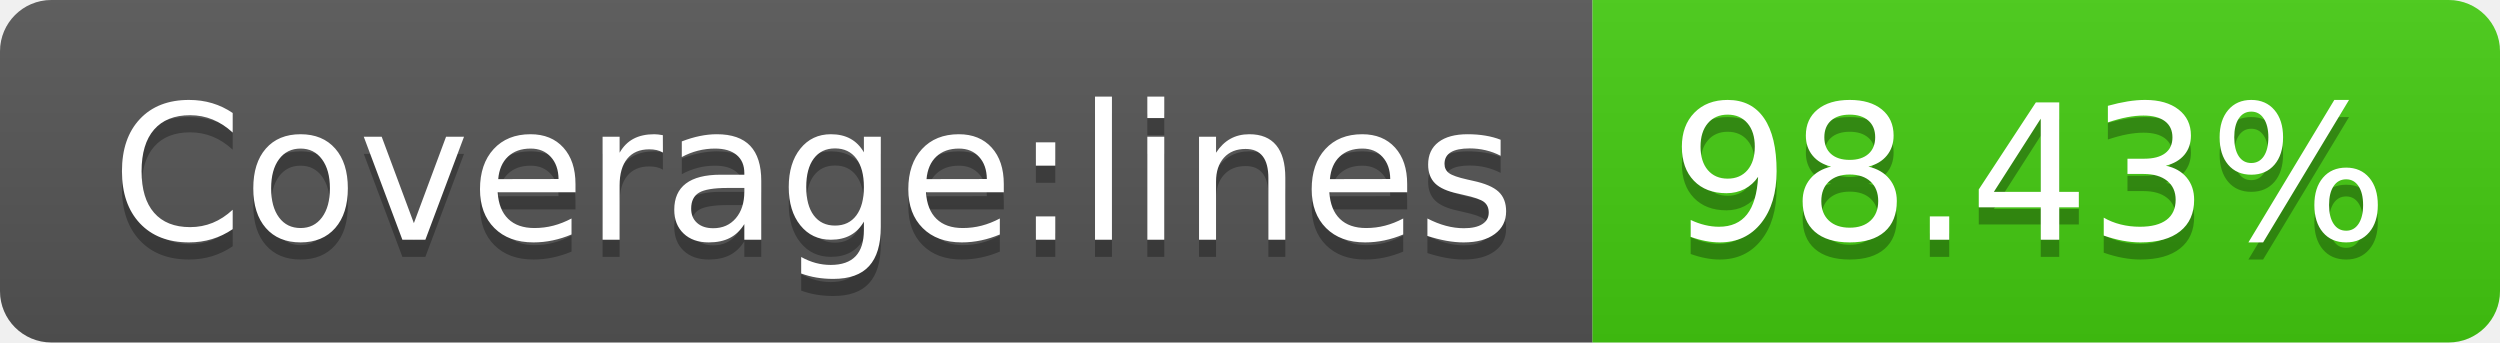
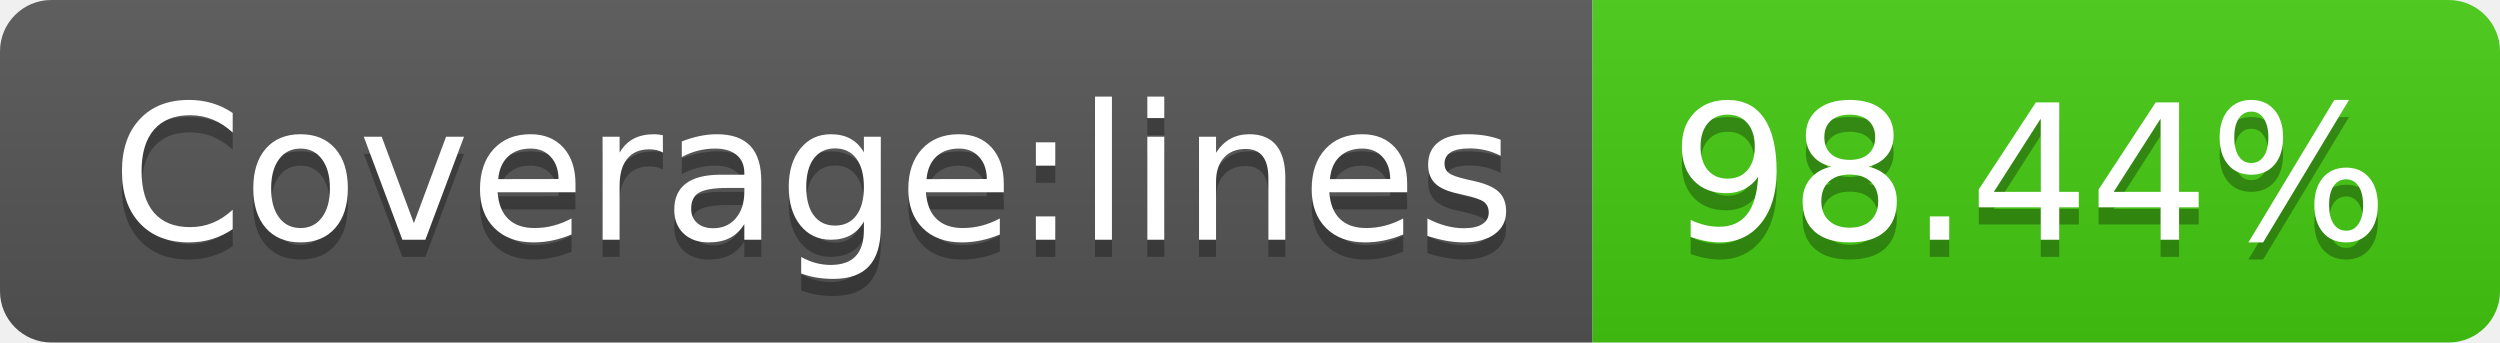
- <svg xmlns="http://www.w3.org/2000/svg" width="146" height="20" role="img" aria-label="Coverage:lines: 98.43%">
+ <svg xmlns="http://www.w3.org/2000/svg" width="146" height="20" role="img" aria-label="Coverage:lines: 98.44%">
  <linearGradient id="s" x2="0" y2="100%">
    <stop offset="0" stop-color="#bbb" stop-opacity=".1" />
    <stop offset="1" stop-opacity=".1" />
  </linearGradient>
  <clipPath id="r">
    <rect width="146" height="20" rx="3" fill="#fff" />
  </clipPath>
  <g clip-path="url(#r)">
    <rect width="93" height="20" fill="#555" />
    <rect x="93" width="53" height="20" fill="#4c1" />
    <rect width="146" height="20" fill="url(#s)" />
  </g>
  <g fill="#fff" text-anchor="middle" font-family="Verdana,Geneva,DejaVu Sans,sans-serif" text-rendering="geometricPrecision" font-size="110">
    <text aria-hidden="true" x="475" y="150" fill="#010101" fill-opacity=".3" transform="scale(.1)" textLength="830">Coverage:lines</text>
    <text x="475" y="140" transform="scale(.1)" fill="#fff" textLength="830">Coverage:lines</text>
-     <text aria-hidden="true" x="1185" y="150" fill="#010101" fill-opacity=".3" transform="scale(.1)" textLength="430">98.43%</text>
-     <text x="1185" y="140" transform="scale(.1)" fill="#fff" textLength="430">98.43%</text>
+     <text aria-hidden="true" x="1185" y="150" fill="#010101" fill-opacity=".3" transform="scale(.1)" textLength="430">98.44%</text>
+     <text x="1185" y="140" transform="scale(.1)" fill="#fff" textLength="430">98.44%</text>
  </g>
</svg>
